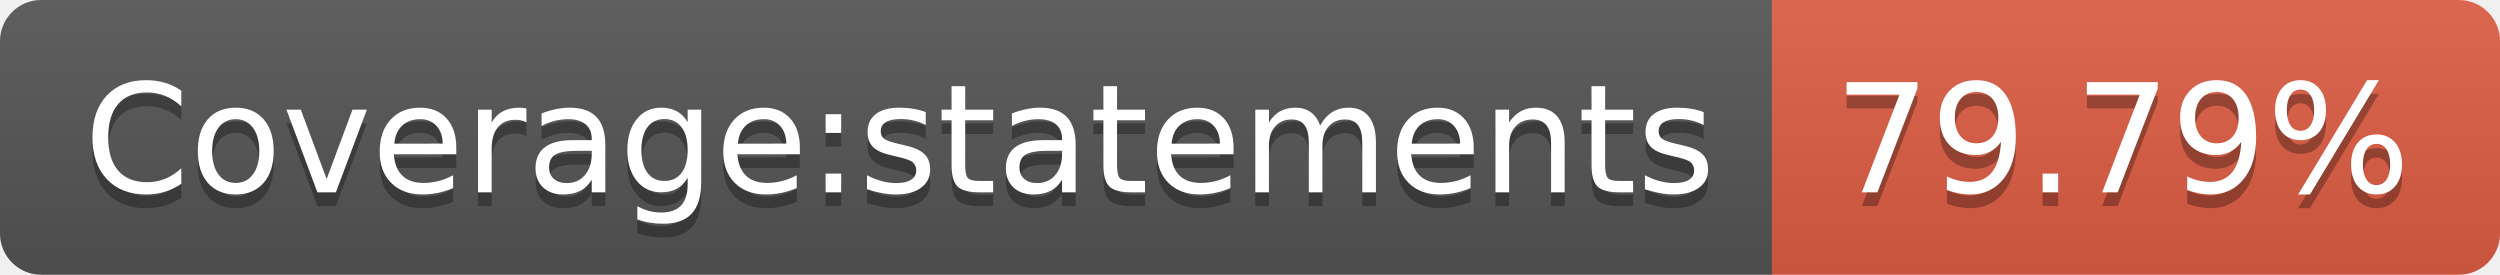
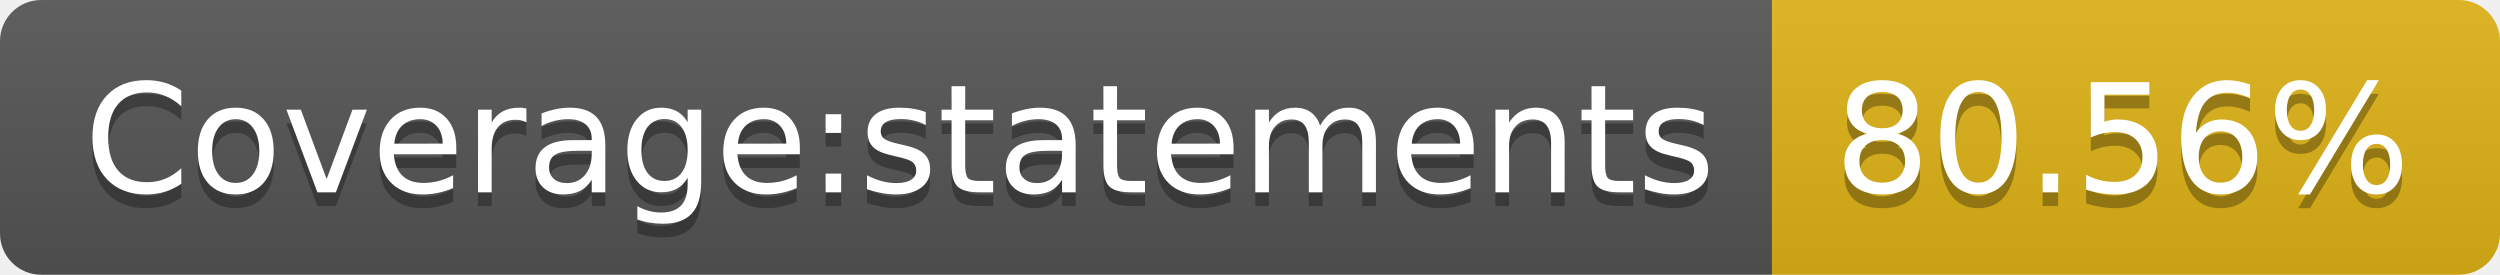
- <svg xmlns="http://www.w3.org/2000/svg" width="182" height="20" role="img" aria-label="Coverage:statements: 79.79%">
+ <svg xmlns="http://www.w3.org/2000/svg" width="182" height="20" role="img" aria-label="Coverage:statements: 80.56%">
  <linearGradient id="s" x2="0" y2="100%">
    <stop offset="0" stop-color="#bbb" stop-opacity=".1" />
    <stop offset="1" stop-opacity=".1" />
  </linearGradient>
  <clipPath id="r">
    <rect width="182" height="20" rx="3" fill="#fff" />
  </clipPath>
  <g clip-path="url(#r)">
    <rect width="129" height="20" fill="#555" />
-     <rect x="129" width="53" height="20" fill="#e05d44" />
+     <rect x="129" width="53" height="20" fill="#dfb317" />
    <rect width="182" height="20" fill="url(#s)" />
  </g>
  <g fill="#fff" text-anchor="middle" font-family="Verdana,Geneva,DejaVu Sans,sans-serif" text-rendering="geometricPrecision" font-size="110">
    <text aria-hidden="true" x="655" y="150" fill="#010101" fill-opacity=".3" transform="scale(.1)" textLength="1190">Coverage:statements</text>
    <text x="655" y="140" transform="scale(.1)" fill="#fff" textLength="1190">Coverage:statements</text>
-     <text aria-hidden="true" x="1545" y="150" fill="#010101" fill-opacity=".3" transform="scale(.1)" textLength="430">79.79%</text>
-     <text x="1545" y="140" transform="scale(.1)" fill="#fff" textLength="430">79.79%</text>
+     <text aria-hidden="true" x="1545" y="150" fill="#010101" fill-opacity=".3" transform="scale(.1)" textLength="430">80.56%</text>
+     <text x="1545" y="140" transform="scale(.1)" fill="#fff" textLength="430">80.56%</text>
  </g>
</svg>
